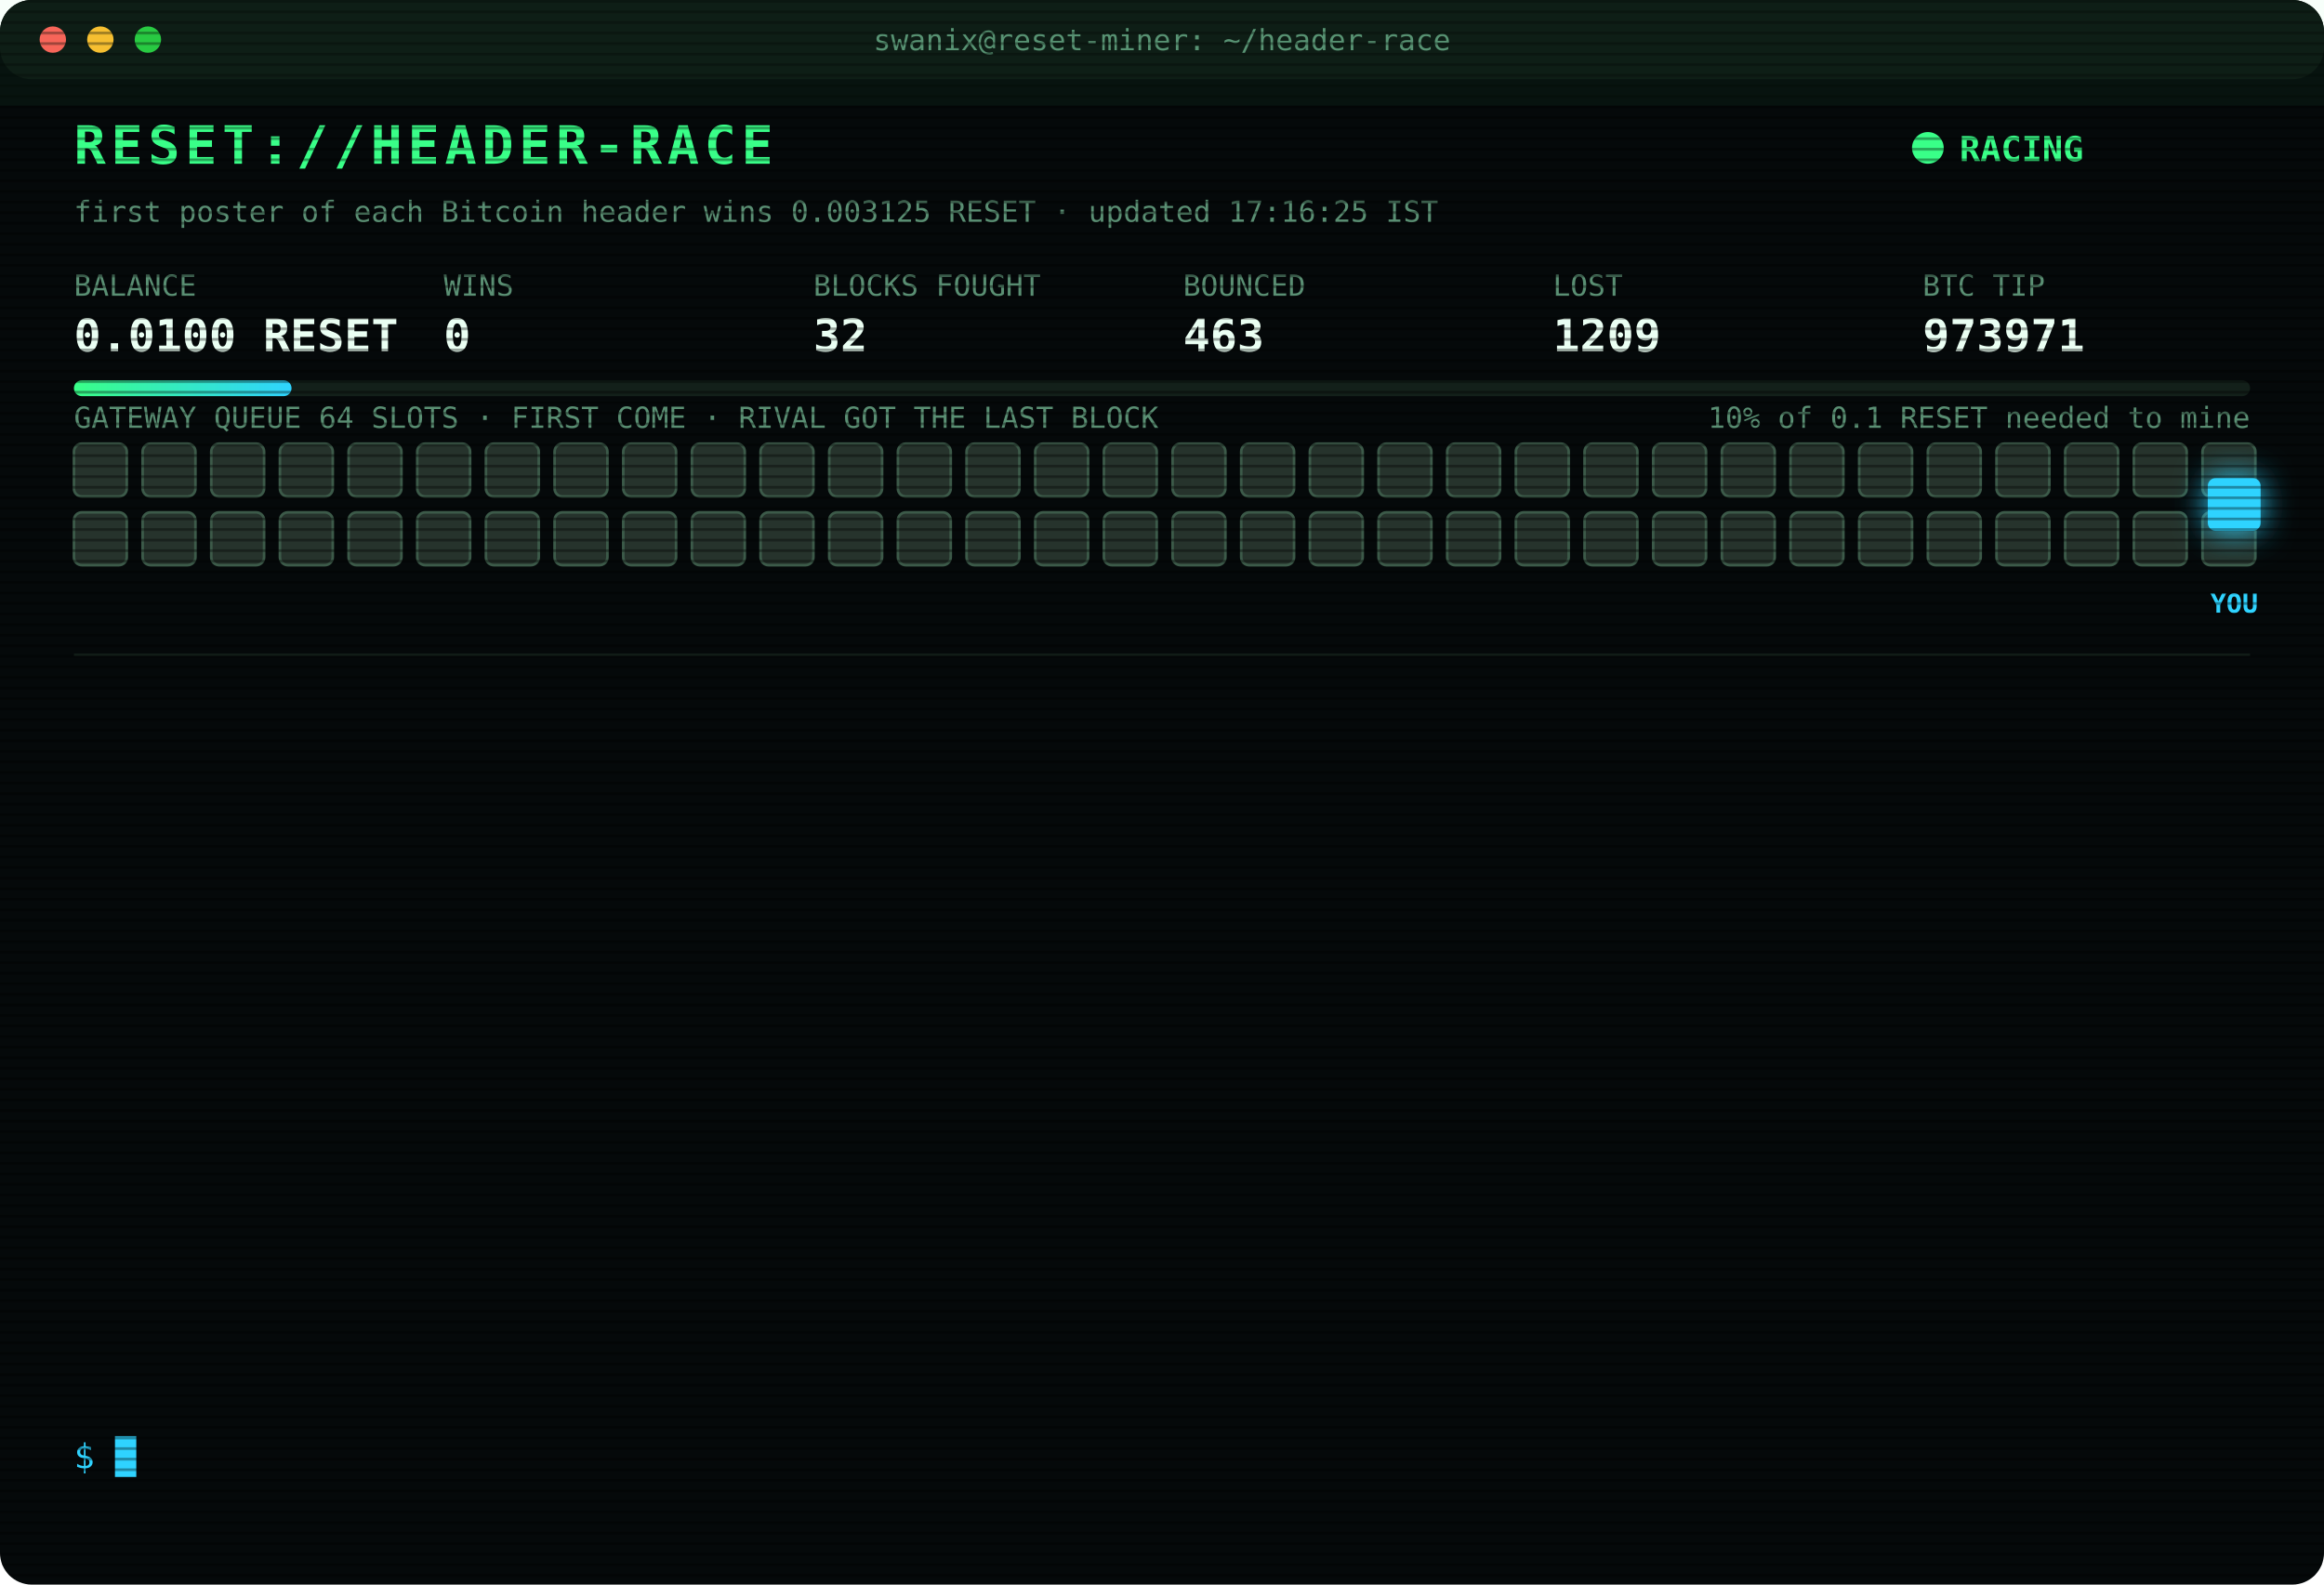
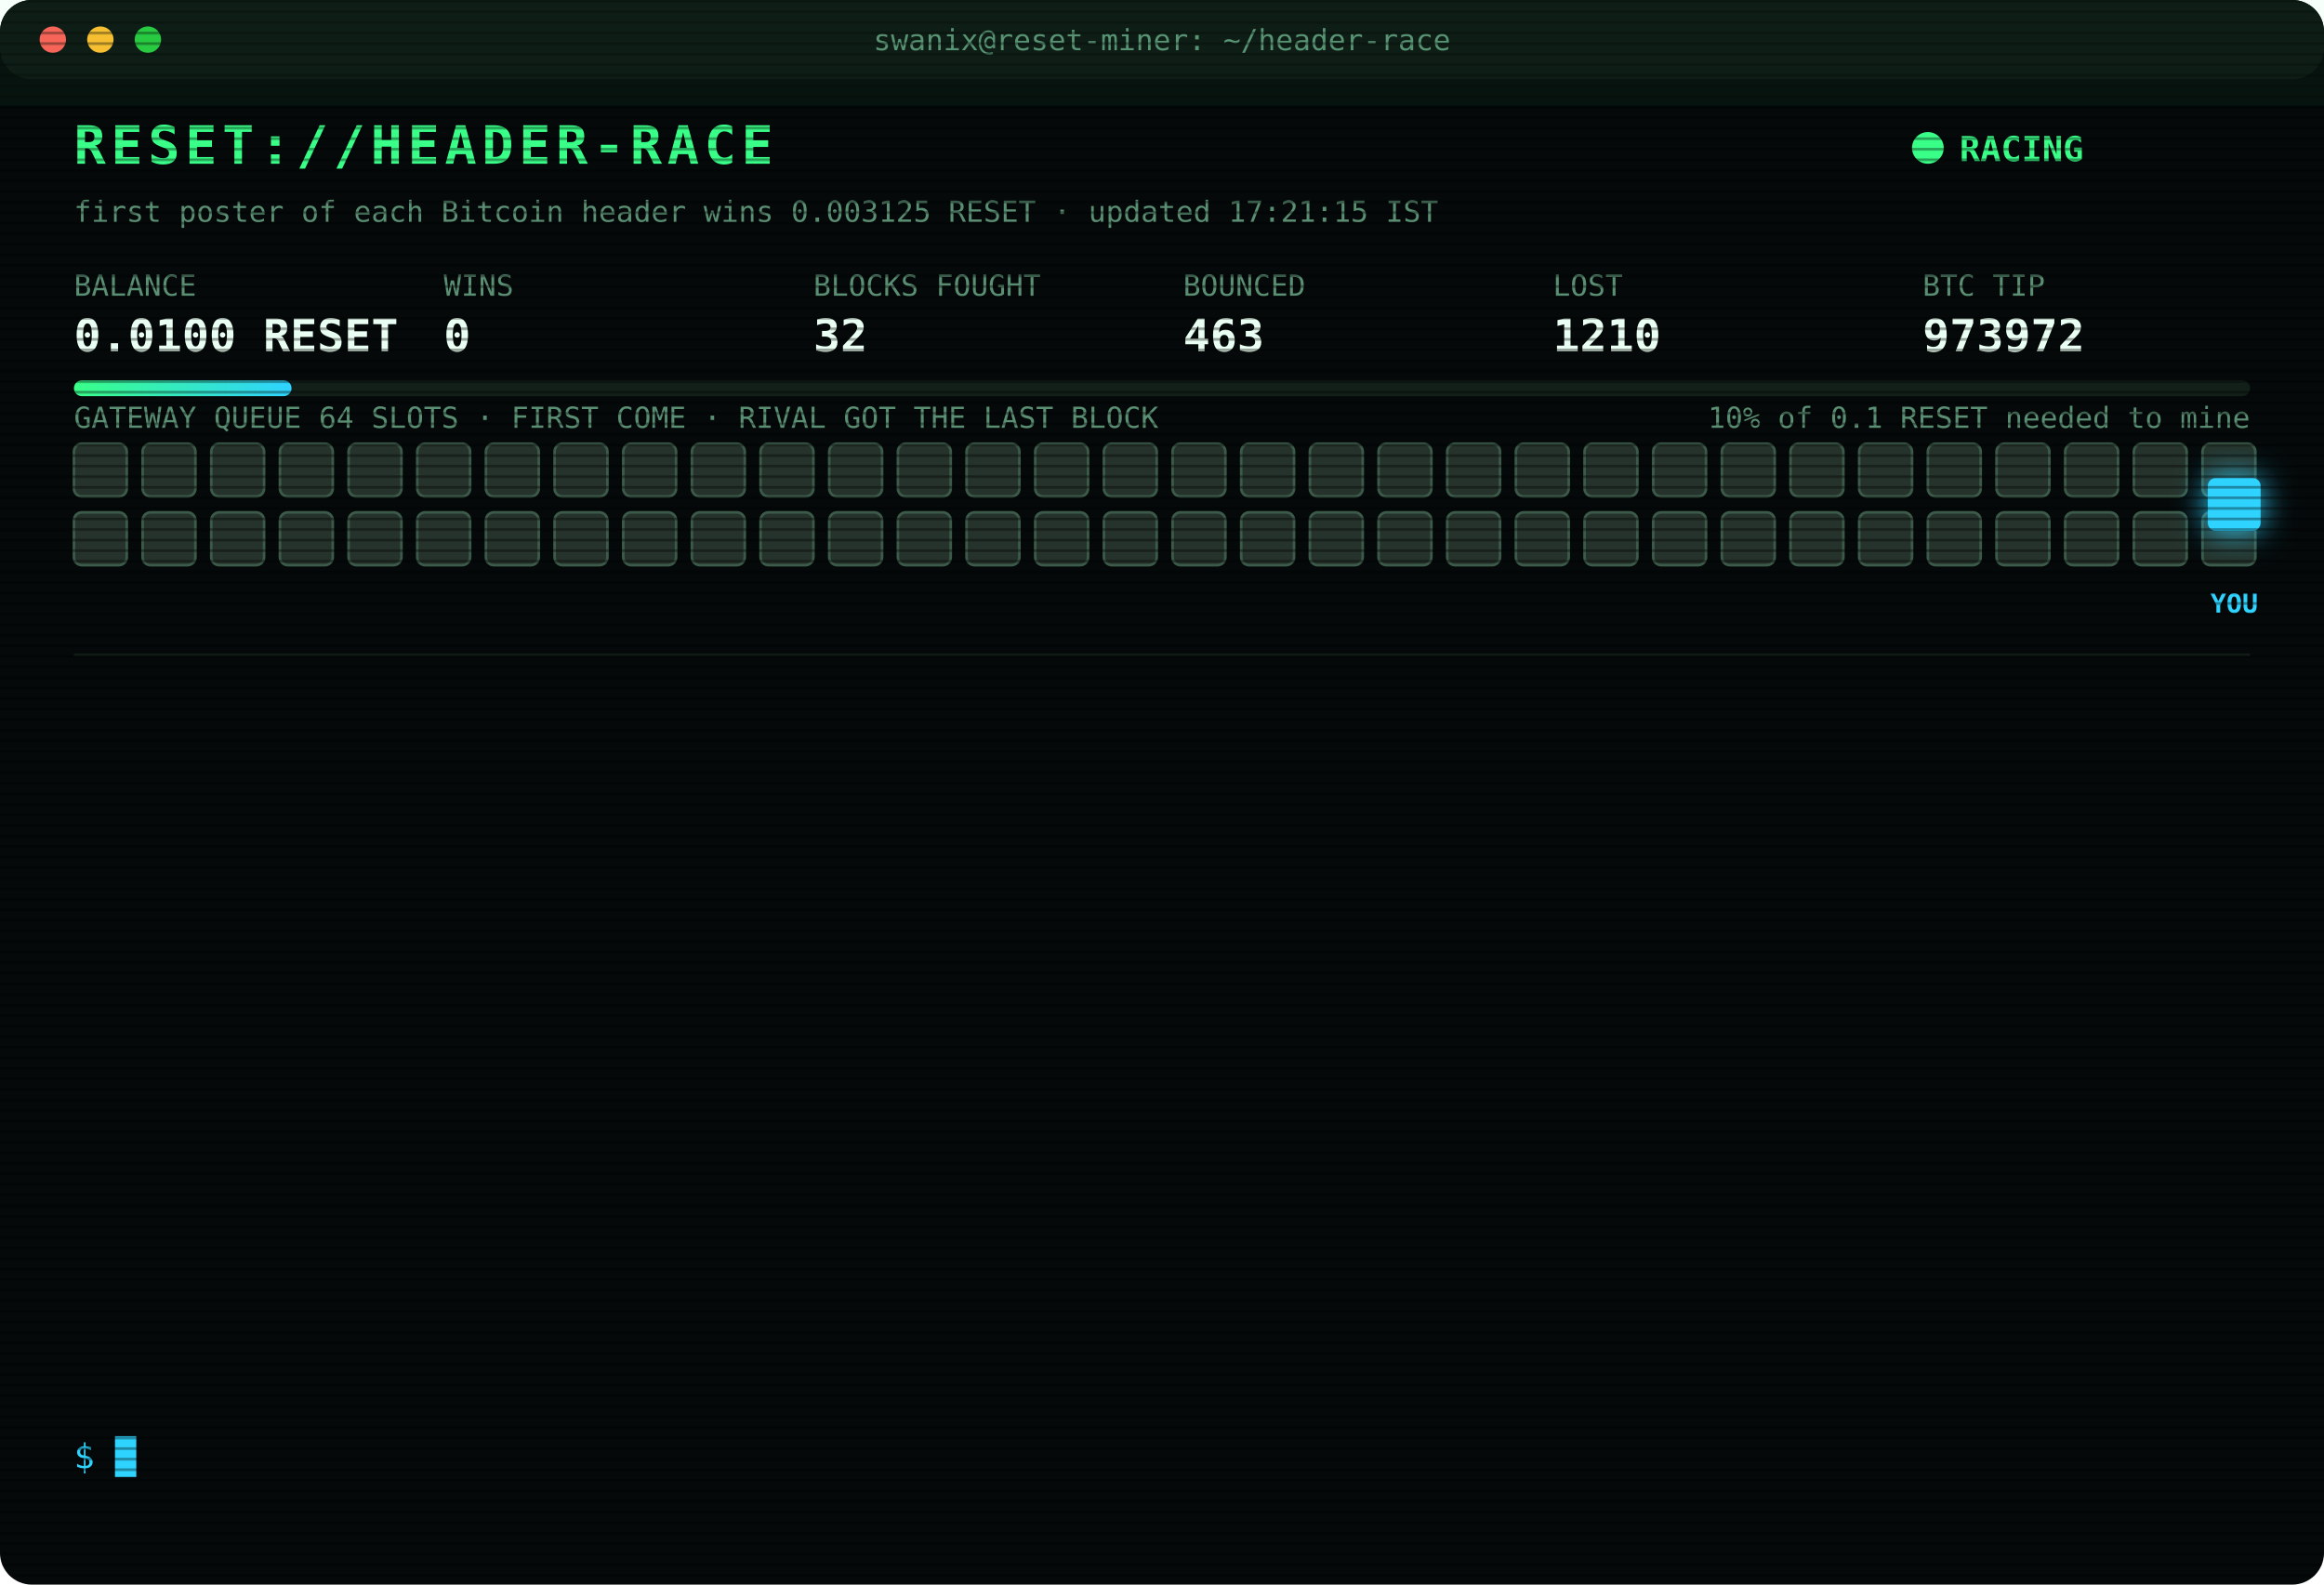
<svg xmlns="http://www.w3.org/2000/svg" width="880" height="600" viewBox="0 0 880 600" font-family="ui-monospace,SFMono-Regular,Menlo,Consolas,monospace">
  <style>
text{font-size:13px;fill:#7CFFB2}
.title{font-size:20px;font-weight:700;fill:#39FF88;letter-spacing:2px;animation:glitch 3s infinite steps(1)}
.sub{fill:#2fd3ff}.k{fill:#5a8f73;font-size:11px}.v{font-size:17px;font-weight:700;fill:#eafff3}
.ts{fill:#3f6b56}.boot{fill:#2fd3ff}.dim{fill:#5a8f73}.bad{fill:#ff4d6d}.warn{fill:#ffd23f}.mag{fill:#ff5cf0}.win{fill:#39FF88;font-weight:700}
.tag{font-size:10px;fill:#2fd3ff;font-weight:700}
.rival{fill:#26332c;stroke:#3c5a49;animation:jam 1.2s infinite alternate}
.idle{fill:#141c18;stroke:#22302a;animation:breathe 4s infinite}
.me{fill:#2fd3ff;filter:drop-shadow(0 0 6px #2fd3ff)}
.hover{animation:nudge 1.1s infinite ease-in-out}.bounce{animation:kick 1.4s infinite}
.ln{opacity:0;animation:in .4s forwards}
.cur{animation:blink 1s infinite steps(1)}
.scan{animation:scan 6s infinite linear}
.led{animation:blink 1.4s infinite}
@keyframes in{from{opacity:0;transform:translateX(-6px)}to{opacity:1;transform:none}}
@keyframes blink{50%{opacity:0}}
@keyframes jam{to{fill:#33463b}}
@keyframes breathe{50%{opacity:.4}}
@keyframes nudge{50%{transform:translateX(-10px)}}
@keyframes kick{0%,100%{transform:none}30%{transform:translateX(-14px)}55%{transform:translateX(10px) translateY(-6px)}}
@keyframes glitch{0%,92%{transform:none}93%{transform:translateX(2px);fill:#ff4d6d}95%{transform:translateX(-2px);fill:#2fd3ff}97%{transform:none}}
@keyframes scan{from{transform:translateY(-40px)}to{transform:translateY(600px)}}
</style>
  <defs>
    <pattern id="sl" width="4" height="4" patternUnits="userSpaceOnUse">
      <rect width="4" height="1" fill="#000" opacity=".35" />
    </pattern>
    <linearGradient id="bar">
      <stop offset="0" stop-color="#39FF88" />
      <stop offset="1" stop-color="#2fd3ff" />
    </linearGradient>
  </defs>
  <rect width="880" height="600" rx="12" fill="#05090a" />
  <rect width="880" height="30" rx="12" fill="#0d1512" />
  <circle cx="20" cy="15" r="5" fill="#ff5f57" />
  <circle cx="38" cy="15" r="5" fill="#febc2e" />
  <circle cx="56" cy="15" r="5" fill="#28c840" />
  <text x="440" y="19" text-anchor="middle" class="k">swanix@reset-miner: ~/header-race</text>
  <text x="28" y="62" class="title">RESET://HEADER-RACE</text>
  <circle class="led" cx="730" cy="56" r="6" fill="#39FF88" />
  <text x="742" y="61" class="win">RACING</text>
-   <text x="28" y="84" class="k">first poster of each Bitcoin header wins 0.003125 RESET · updated 17:16:25 IST</text>
+   <text x="28" y="84" class="k">first poster of each Bitcoin header wins 0.003125 RESET · updated 17:21:15 IST</text>
  <text x="28" y="112" class="k">BALANCE</text>
  <text x="28" y="133" class="v">0.0100 RESET</text>
  <text x="168" y="112" class="k">WINS</text>
  <text x="168" y="133" class="v">0</text>
  <text x="308" y="112" class="k">BLOCKS FOUGHT</text>
  <text x="308" y="133" class="v">32</text>
  <text x="448" y="112" class="k">BOUNCED</text>
  <text x="448" y="133" class="v">463</text>
  <text x="588" y="112" class="k">LOST</text>
-   <text x="588" y="133" class="v">1209</text>
+   <text x="588" y="133" class="v">1210</text>
  <text x="728" y="112" class="k">BTC TIP</text>
-   <text x="728" y="133" class="v">973971</text>
+   <text x="728" y="133" class="v">973972</text>
  <rect x="28" y="144" width="824" height="6" rx="3" fill="#13201a" />
  <rect x="28" y="144" width="82.4" height="6" rx="3" fill="url(#bar)" />
  <text x="852" y="162" text-anchor="end" class="k">10% of 0.1 RESET needed to mine</text>
  <text x="28" y="162" class="k">GATEWAY QUEUE 64 SLOTS · FIRST COME · RIVAL GOT THE LAST BLOCK</text>
  <rect class="rival" x="28" y="168" width="20" height="20" rx="3" style="animation-delay:0.00s" />
  <rect class="rival" x="54" y="168" width="20" height="20" rx="3" style="animation-delay:0.05s" />
  <rect class="rival" x="80" y="168" width="20" height="20" rx="3" style="animation-delay:0.10s" />
  <rect class="rival" x="106" y="168" width="20" height="20" rx="3" style="animation-delay:0.15s" />
  <rect class="rival" x="132" y="168" width="20" height="20" rx="3" style="animation-delay:0.20s" />
  <rect class="rival" x="158" y="168" width="20" height="20" rx="3" style="animation-delay:0.25s" />
  <rect class="rival" x="184" y="168" width="20" height="20" rx="3" style="animation-delay:0.30s" />
  <rect class="rival" x="210" y="168" width="20" height="20" rx="3" style="animation-delay:0.35s" />
  <rect class="rival" x="236" y="168" width="20" height="20" rx="3" style="animation-delay:0.40s" />
  <rect class="rival" x="262" y="168" width="20" height="20" rx="3" style="animation-delay:0.45s" />
  <rect class="rival" x="288" y="168" width="20" height="20" rx="3" style="animation-delay:0.50s" />
  <rect class="rival" x="314" y="168" width="20" height="20" rx="3" style="animation-delay:0.55s" />
  <rect class="rival" x="340" y="168" width="20" height="20" rx="3" style="animation-delay:0.60s" />
  <rect class="rival" x="366" y="168" width="20" height="20" rx="3" style="animation-delay:0.65s" />
  <rect class="rival" x="392" y="168" width="20" height="20" rx="3" style="animation-delay:0.70s" />
  <rect class="rival" x="418" y="168" width="20" height="20" rx="3" style="animation-delay:0.75s" />
  <rect class="rival" x="444" y="168" width="20" height="20" rx="3" style="animation-delay:0.80s" />
  <rect class="rival" x="470" y="168" width="20" height="20" rx="3" style="animation-delay:0.85s" />
  <rect class="rival" x="496" y="168" width="20" height="20" rx="3" style="animation-delay:0.90s" />
  <rect class="rival" x="522" y="168" width="20" height="20" rx="3" style="animation-delay:0.95s" />
  <rect class="rival" x="548" y="168" width="20" height="20" rx="3" style="animation-delay:1.00s" />
  <rect class="rival" x="574" y="168" width="20" height="20" rx="3" style="animation-delay:1.05s" />
  <rect class="rival" x="600" y="168" width="20" height="20" rx="3" style="animation-delay:1.10s" />
  <rect class="rival" x="626" y="168" width="20" height="20" rx="3" style="animation-delay:1.15s" />
  <rect class="rival" x="652" y="168" width="20" height="20" rx="3" style="animation-delay:1.20s" />
  <rect class="rival" x="678" y="168" width="20" height="20" rx="3" style="animation-delay:1.25s" />
  <rect class="rival" x="704" y="168" width="20" height="20" rx="3" style="animation-delay:1.30s" />
  <rect class="rival" x="730" y="168" width="20" height="20" rx="3" style="animation-delay:1.35s" />
  <rect class="rival" x="756" y="168" width="20" height="20" rx="3" style="animation-delay:1.40s" />
  <rect class="rival" x="782" y="168" width="20" height="20" rx="3" style="animation-delay:1.45s" />
  <rect class="rival" x="808" y="168" width="20" height="20" rx="3" style="animation-delay:1.50s" />
  <rect class="rival" x="834" y="168" width="20" height="20" rx="3" style="animation-delay:1.55s" />
  <rect class="rival" x="28" y="194" width="20" height="20" rx="3" style="animation-delay:1.60s" />
  <rect class="rival" x="54" y="194" width="20" height="20" rx="3" style="animation-delay:1.65s" />
  <rect class="rival" x="80" y="194" width="20" height="20" rx="3" style="animation-delay:1.70s" />
  <rect class="rival" x="106" y="194" width="20" height="20" rx="3" style="animation-delay:1.75s" />
  <rect class="rival" x="132" y="194" width="20" height="20" rx="3" style="animation-delay:1.80s" />
  <rect class="rival" x="158" y="194" width="20" height="20" rx="3" style="animation-delay:1.85s" />
  <rect class="rival" x="184" y="194" width="20" height="20" rx="3" style="animation-delay:1.90s" />
  <rect class="rival" x="210" y="194" width="20" height="20" rx="3" style="animation-delay:1.95s" />
  <rect class="rival" x="236" y="194" width="20" height="20" rx="3" style="animation-delay:2.00s" />
  <rect class="rival" x="262" y="194" width="20" height="20" rx="3" style="animation-delay:2.05s" />
  <rect class="rival" x="288" y="194" width="20" height="20" rx="3" style="animation-delay:2.10s" />
  <rect class="rival" x="314" y="194" width="20" height="20" rx="3" style="animation-delay:2.15s" />
  <rect class="rival" x="340" y="194" width="20" height="20" rx="3" style="animation-delay:2.20s" />
  <rect class="rival" x="366" y="194" width="20" height="20" rx="3" style="animation-delay:2.25s" />
  <rect class="rival" x="392" y="194" width="20" height="20" rx="3" style="animation-delay:2.30s" />
  <rect class="rival" x="418" y="194" width="20" height="20" rx="3" style="animation-delay:2.35s" />
  <rect class="rival" x="444" y="194" width="20" height="20" rx="3" style="animation-delay:2.40s" />
  <rect class="rival" x="470" y="194" width="20" height="20" rx="3" style="animation-delay:2.45s" />
  <rect class="rival" x="496" y="194" width="20" height="20" rx="3" style="animation-delay:2.50s" />
  <rect class="rival" x="522" y="194" width="20" height="20" rx="3" style="animation-delay:2.55s" />
  <rect class="rival" x="548" y="194" width="20" height="20" rx="3" style="animation-delay:2.60s" />
  <rect class="rival" x="574" y="194" width="20" height="20" rx="3" style="animation-delay:2.65s" />
  <rect class="rival" x="600" y="194" width="20" height="20" rx="3" style="animation-delay:2.70s" />
  <rect class="rival" x="626" y="194" width="20" height="20" rx="3" style="animation-delay:2.75s" />
  <rect class="rival" x="652" y="194" width="20" height="20" rx="3" style="animation-delay:2.80s" />
  <rect class="rival" x="678" y="194" width="20" height="20" rx="3" style="animation-delay:2.85s" />
  <rect class="rival" x="704" y="194" width="20" height="20" rx="3" style="animation-delay:2.90s" />
  <rect class="rival" x="730" y="194" width="20" height="20" rx="3" style="animation-delay:2.95s" />
  <rect class="rival" x="756" y="194" width="20" height="20" rx="3" style="animation-delay:3.00s" />
  <rect class="rival" x="782" y="194" width="20" height="20" rx="3" style="animation-delay:3.05s" />
  <rect class="rival" x="808" y="194" width="20" height="20" rx="3" style="animation-delay:3.10s" />
  <rect class="rival" x="834" y="194" width="20" height="20" rx="3" style="animation-delay:3.15s" />
  <g class="hover">
    <rect class="me" x="836" y="181" width="20" height="20" rx="3" />
    <text class="tag" x="846" y="232" text-anchor="middle">YOU</text>
  </g>
  <line x1="28" x2="852" y1="248" y2="248" stroke="#13201a" />
  <g class="ln" style="animation-delay:0.40s">
-     <text x="28" y="270" class="ts">15:38:50</text>
-     <text x="104" y="270" class="warn">[QUEUE FULL] #973964 bounced 64/64 · retry 1.7s · 1080ms</text>
+     <text x="28" y="270" class="ts">15:38:51</text>
+     <text x="104" y="270" class="warn">[QUEUE FULL] #973964 bounced 64/64 · retry 1.7s · 1035ms</text>
  </g>
  <g class="ln" style="animation-delay:0.65s">
-     <text x="28" y="292" class="ts">15:38:51</text>
-     <text x="104" y="292" class="warn">[QUEUE FULL] #973964 bounced 64/64 · retry 1.7s · 1035ms</text>
+     <text x="28" y="292" class="ts">15:38:52</text>
+     <text x="104" y="292" class="warn">[QUEUE FULL] #973964 bounced 64/64 · retry 1.7s · 1117ms</text>
  </g>
  <g class="ln" style="animation-delay:0.90s">
-     <text x="28" y="314" class="ts">15:38:52</text>
-     <text x="104" y="314" class="warn">[QUEUE FULL] #973964 bounced 64/64 · retry 1.7s · 1117ms</text>
+     <text x="28" y="314" class="ts">15:38:54</text>
+     <text x="104" y="314" class="mag">[??] #973964 sent, no receipt · may have landed</text>
  </g>
  <g class="ln" style="animation-delay:1.15s">
-     <text x="28" y="336" class="ts">15:38:54</text>
+     <text x="28" y="336" class="ts">15:38:59</text>
    <text x="104" y="336" class="mag">[??] #973964 sent, no receipt · may have landed</text>
  </g>
  <g class="ln" style="animation-delay:1.40s">
    <text x="28" y="358" class="ts">15:38:59</text>
-     <text x="104" y="358" class="mag">[??] #973964 sent, no receipt · may have landed</text>
+     <text x="104" y="358" class="bad">[LOST] #973964 taken by a rival miner</text>
  </g>
  <g class="ln" style="animation-delay:1.65s">
-     <text x="28" y="380" class="ts">15:38:59</text>
-     <text x="104" y="380" class="bad">[LOST] #973964 taken by a rival miner</text>
+     <text x="28" y="380" class="ts">15:56:52</text>
+     <text x="104" y="380" class="bad">[LOST] #973965 taken by a rival miner</text>
  </g>
  <g class="ln" style="animation-delay:1.90s">
-     <text x="28" y="402" class="ts">15:56:52</text>
-     <text x="104" y="402" class="bad">[LOST] #973965 taken by a rival miner</text>
+     <text x="28" y="402" class="ts">16:06:28</text>
+     <text x="104" y="402" class="bad">[LOST] #973967 taken by a rival miner</text>
  </g>
  <g class="ln" style="animation-delay:2.15s">
-     <text x="28" y="424" class="ts">16:06:28</text>
-     <text x="104" y="424" class="bad">[LOST] #973967 taken by a rival miner</text>
+     <text x="28" y="424" class="ts">16:27:50</text>
+     <text x="104" y="424" class="bad">[LOST] #973968 taken by a rival miner</text>
  </g>
  <g class="ln" style="animation-delay:2.40s">
-     <text x="28" y="446" class="ts">16:27:50</text>
-     <text x="104" y="446" class="bad">[LOST] #973968 taken by a rival miner</text>
+     <text x="28" y="446" class="ts">16:40:36</text>
+     <text x="104" y="446" class="dim">[STINT END] calls 788 · wins 0</text>
  </g>
  <g class="ln" style="animation-delay:2.65s">
-     <text x="28" y="468" class="ts">16:40:36</text>
-     <text x="104" y="468" class="dim">[STINT END] calls 788 · wins 0</text>
+     <text x="28" y="468" class="ts">16:45:34</text>
+     <text x="104" y="468" class="boot">[BOOT] racer v3 online · 3 feeds · stint 340m</text>
  </g>
  <g class="ln" style="animation-delay:2.90s">
-     <text x="28" y="490" class="ts">16:45:34</text>
-     <text x="104" y="490" class="boot">[BOOT] racer v3 online · 3 feeds · stint 340m</text>
+     <text x="28" y="490" class="ts">17:14:58</text>
+     <text x="104" y="490" class="bad">[LOST] #973970 taken by a rival miner</text>
  </g>
  <g class="ln" style="animation-delay:3.15s">
-     <text x="28" y="512" class="ts">17:14:58</text>
-     <text x="104" y="512" class="bad">[LOST] #973970 taken by a rival miner</text>
+     <text x="28" y="512" class="ts">17:16:25</text>
+     <text x="104" y="512" class="bad">[LOST] #973971 taken by a rival miner</text>
  </g>
  <g class="ln" style="animation-delay:3.40s">
-     <text x="28" y="534" class="ts">17:16:25</text>
-     <text x="104" y="534" class="bad">[LOST] #973971 taken by a rival miner</text>
+     <text x="28" y="534" class="ts">17:21:15</text>
+     <text x="104" y="534" class="bad">[LOST] #973972 taken by a rival miner</text>
  </g>
  <text x="28" y="556" class="sub">$ <tspan class="cur">█</tspan>
  </text>
  <rect width="880" height="600" rx="12" fill="url(#sl)" pointer-events="none" />
  <rect class="scan" width="880" height="40" fill="#39FF88" opacity=".04" />
</svg>
